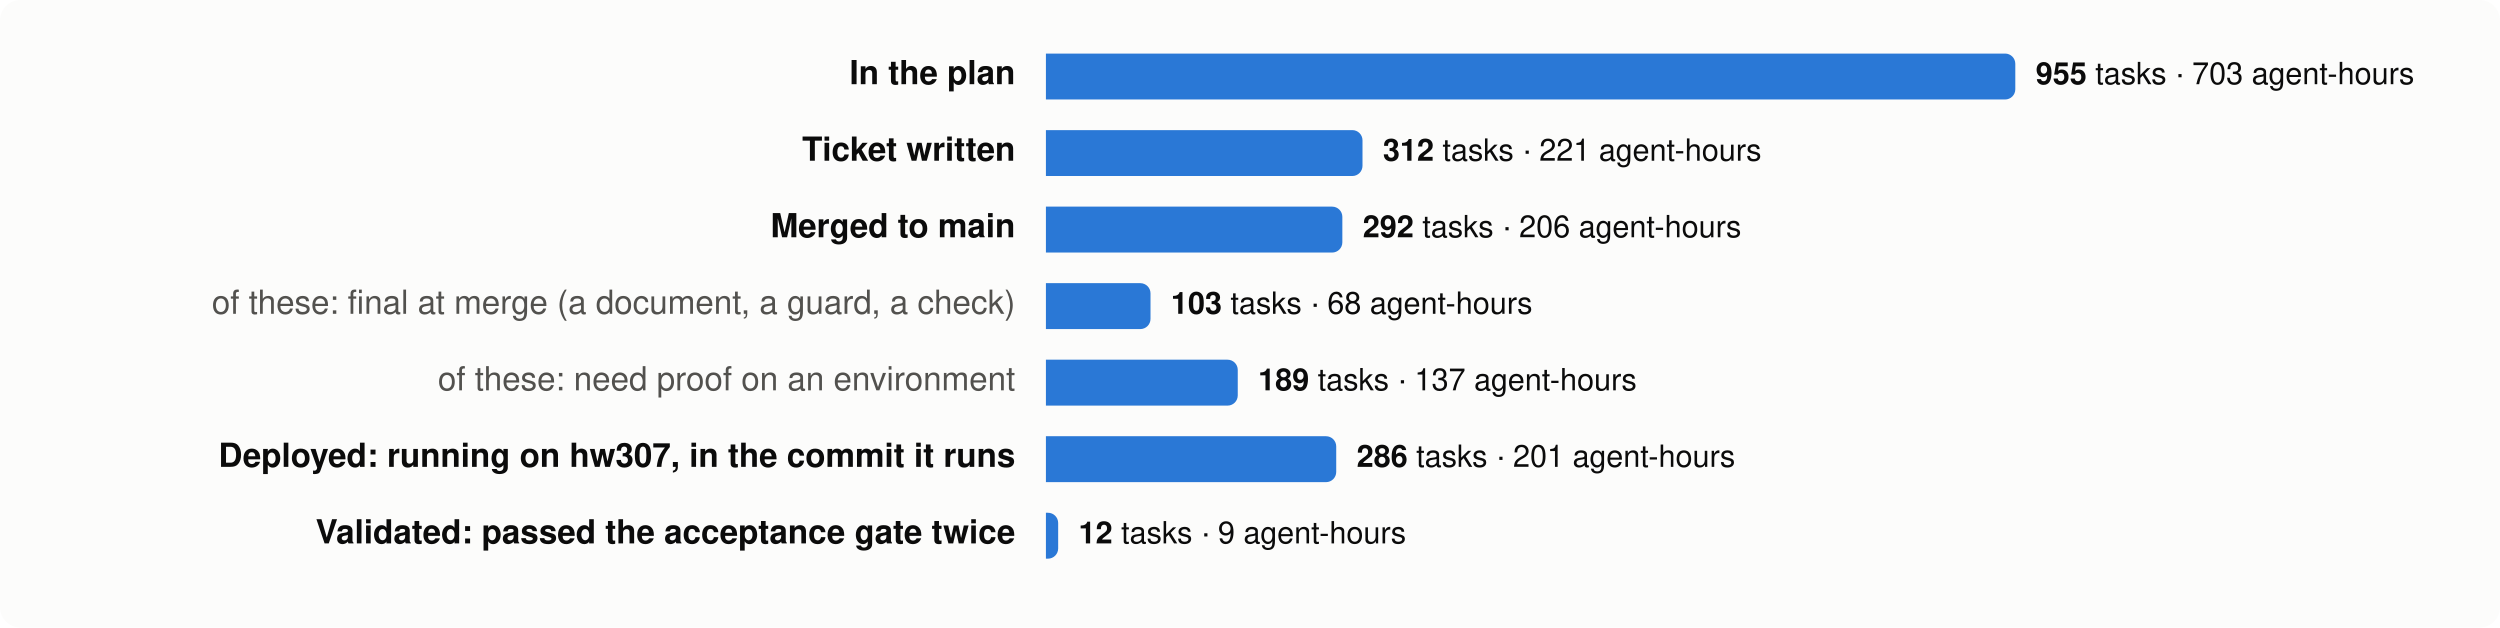
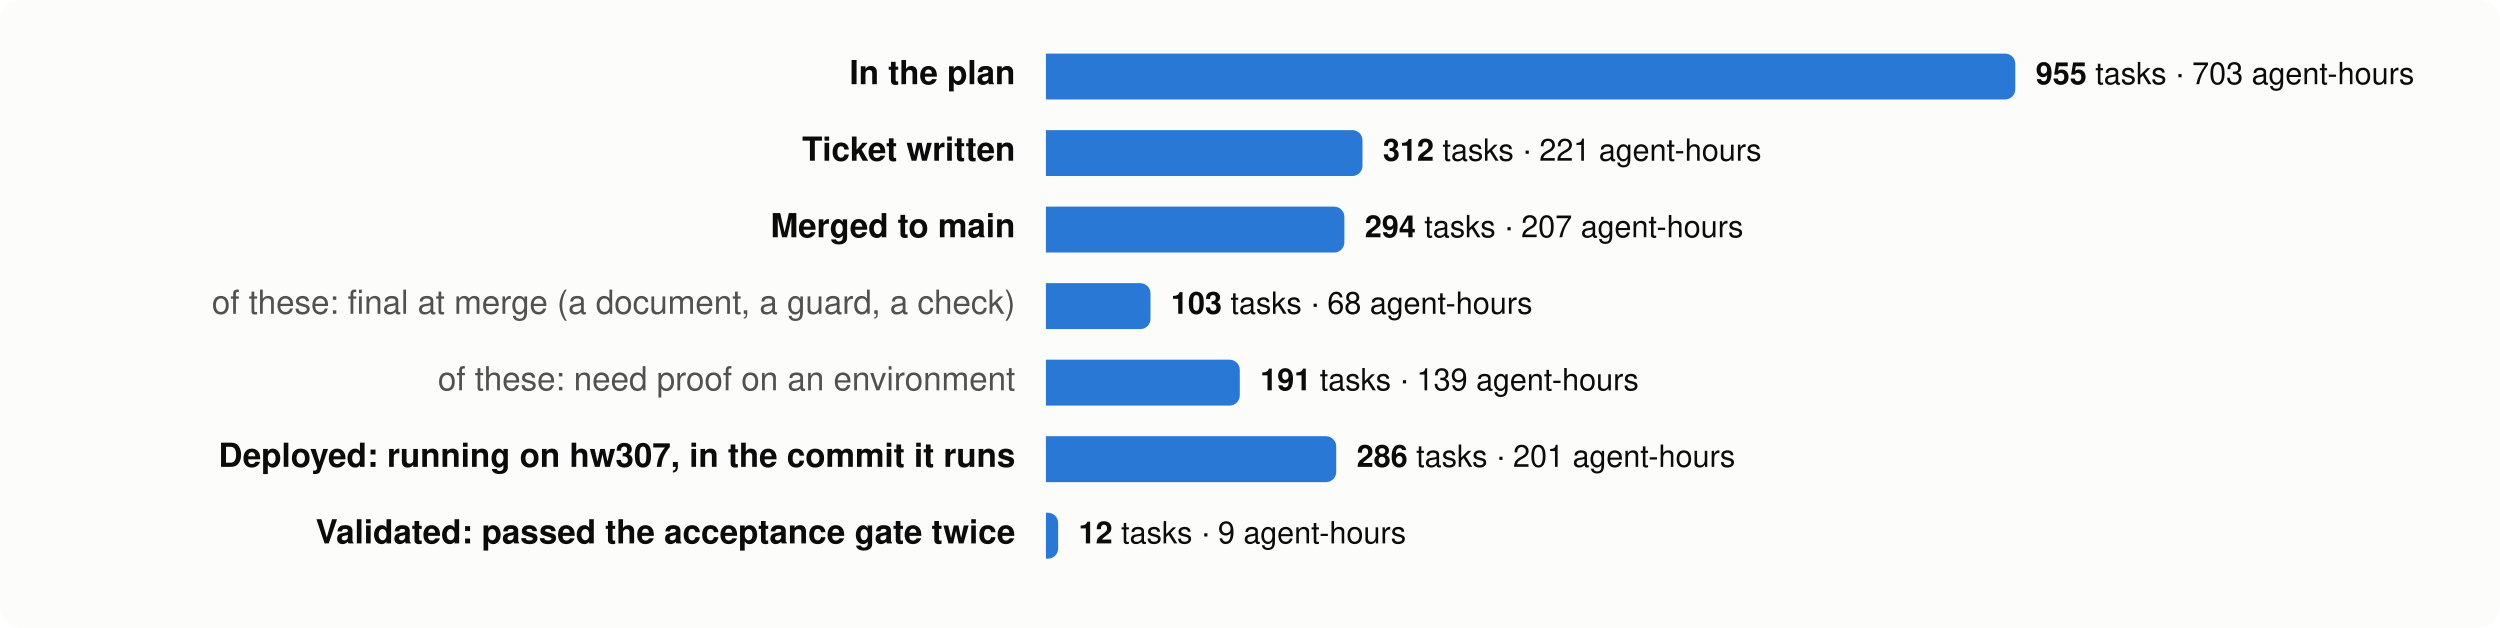
<svg xmlns="http://www.w3.org/2000/svg" viewBox="0 0 980 246" width="980" height="246" font-family="system-ui,-apple-system,Segoe UI,Helvetica,Arial,sans-serif" font-size="13">
  <rect width="980" height="246" rx="8" fill="#fcfcfb" />
  <text x="398" y="33" text-anchor="end" fill="#0b0b0b" font-weight="600">In the plan</text>
  <path d="M410,21 h376.0 a4,4 0 0 1 4,4 v10 a4,4 0 0 1 -4,4 h-376.0 z" fill="#2a78d6" />
  <text x="798.0" y="33" fill="#0b0b0b" font-size="12">
    <tspan font-weight="600">955</tspan> tasks · 703 agent-hours</text>
  <text x="398" y="63" text-anchor="end" fill="#0b0b0b" font-weight="600">Ticket written</text>
  <path d="M410,51 h120.1 a4,4 0 0 1 4,4 v10 a4,4 0 0 1 -4,4 h-120.1 z" fill="#2a78d6" />
  <text x="542.1" y="63" fill="#0b0b0b" font-size="12">
    <tspan font-weight="600">312</tspan> tasks · 221 agent-hours</text>
  <text x="398" y="93" text-anchor="end" fill="#0b0b0b" font-weight="600">Merged to main</text>
-   <path d="M410,81 h112.2 a4,4 0 0 1 4,4 v10 a4,4 0 0 1 -4,4 h-112.2 z" fill="#2a78d6" />
-   <text x="534.2" y="93" fill="#0b0b0b" font-size="12">
-     <tspan font-weight="600">292</tspan> tasks · 206 agent-hours</text>
+   <path d="M410,81 h113.0 a4,4 0 0 1 4,4 v10 a4,4 0 0 1 -4,4 h-113.0 z" fill="#2a78d6" />
+   <text x="535.0" y="93" fill="#0b0b0b" font-size="12">
+     <tspan font-weight="600">294</tspan> tasks · 207 agent-hours</text>
  <text x="398" y="123" text-anchor="end" fill="#52514e" font-weight="400">of these: final at merge (a document, a guard, a check)</text>
  <path d="M410,111 h37.0 a4,4 0 0 1 4,4 v10 a4,4 0 0 1 -4,4 h-37.0 z" fill="#2a78d6" />
  <text x="459.0" y="123" fill="#0b0b0b" font-size="12">
    <tspan font-weight="600">103</tspan> tasks · 68 agent-hours</text>
  <text x="398" y="153" text-anchor="end" fill="#52514e" font-weight="400">of these: need proof on an environment</text>
-   <path d="M410,141 h71.2 a4,4 0 0 1 4,4 v10 a4,4 0 0 1 -4,4 h-71.2 z" fill="#2a78d6" />
-   <text x="493.2" y="153" fill="#0b0b0b" font-size="12">
-     <tspan font-weight="600">189</tspan> tasks · 137 agent-hours</text>
+   <path d="M410,141 h72.0 a4,4 0 0 1 4,4 v10 a4,4 0 0 1 -4,4 h-72.0 z" fill="#2a78d6" />
+   <text x="494.0" y="153" fill="#0b0b0b" font-size="12">
+     <tspan font-weight="600">191</tspan> tasks · 139 agent-hours</text>
  <text x="398" y="183" text-anchor="end" fill="#0b0b0b" font-weight="600">Deployed: running on hw307, in the commit it runs</text>
  <path d="M410,171 h109.8 a4,4 0 0 1 4,4 v10 a4,4 0 0 1 -4,4 h-109.8 z" fill="#2a78d6" />
  <text x="531.8" y="183" fill="#0b0b0b" font-size="12">
    <tspan font-weight="600">286</tspan> tasks · 201 agent-hours</text>
  <text x="398" y="213" text-anchor="end" fill="#0b0b0b" font-weight="600">Validated: passed the acceptance gate twice</text>
  <path d="M410,201 h0.8 a4,4 0 0 1 4,4 v10 a4,4 0 0 1 -4,4 h-0.8 z" fill="#2a78d6" />
  <text x="422.8" y="213" fill="#0b0b0b" font-size="12">
    <tspan font-weight="600">12</tspan> tasks · 9 agent-hours</text>
</svg>
